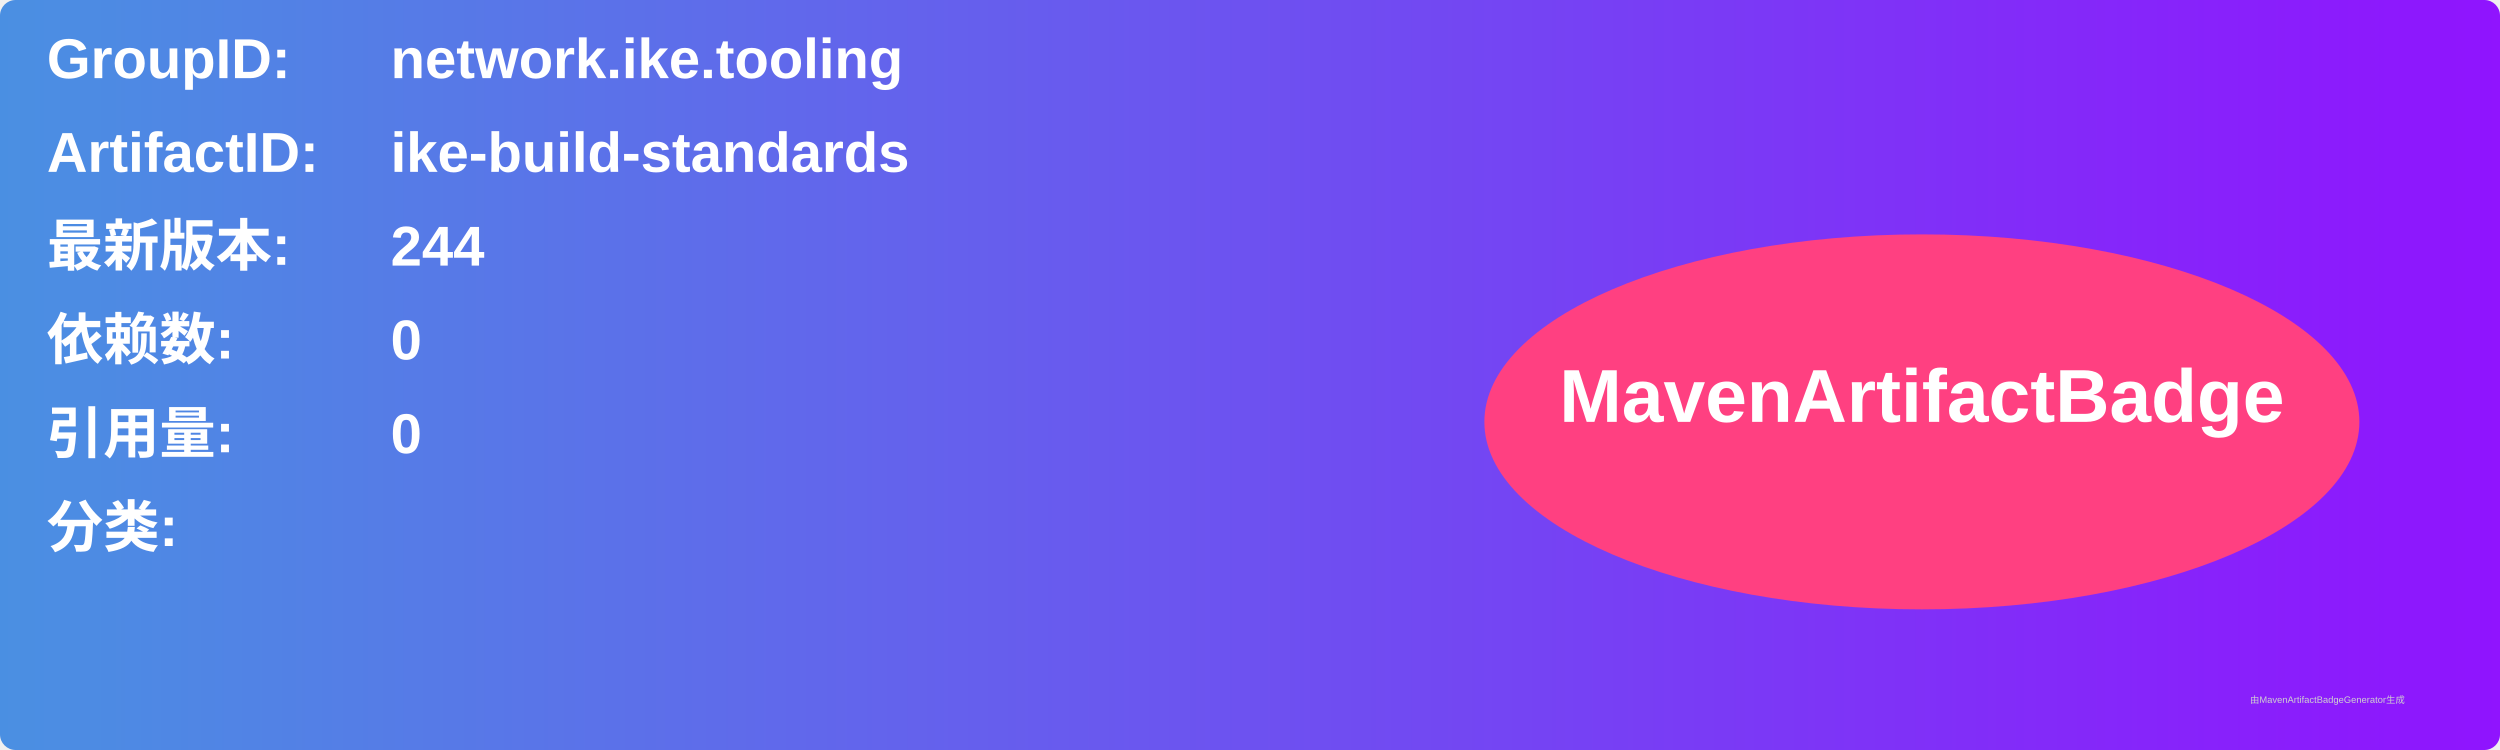
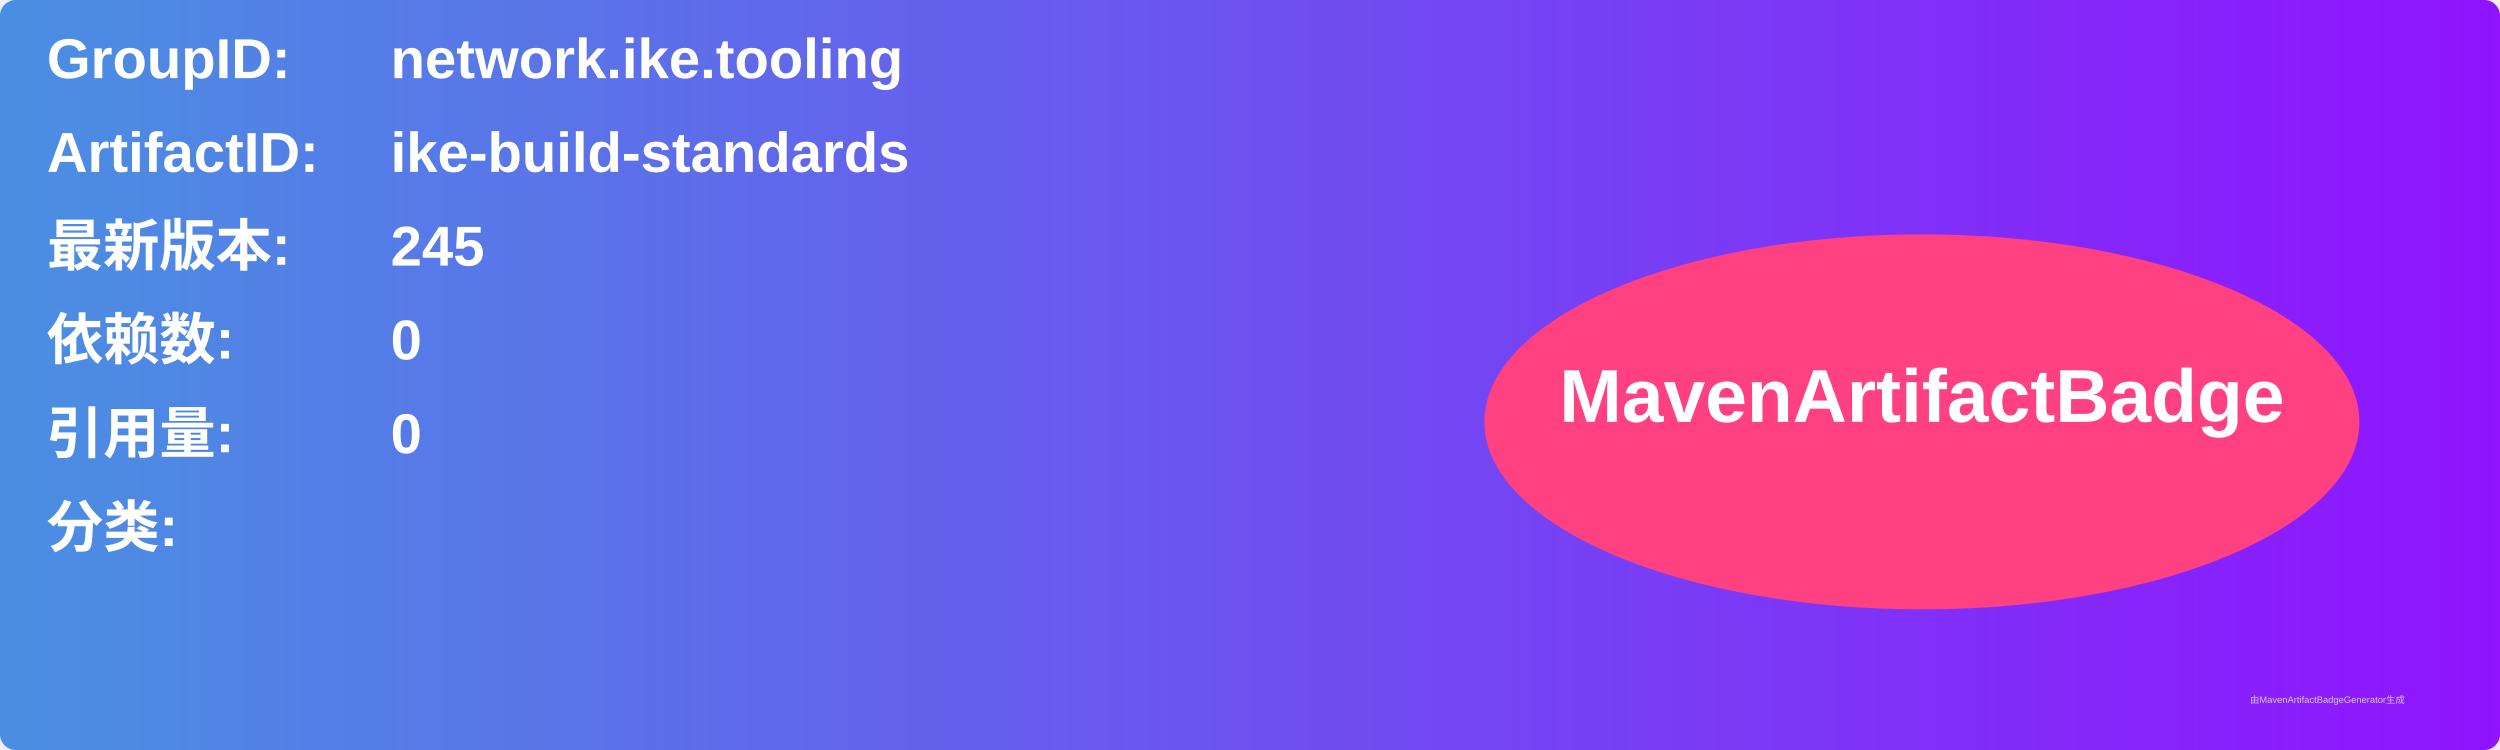
<svg xmlns="http://www.w3.org/2000/svg" width="800" height="240" viewBox="0 0 800 240">
  <linearGradient id="grad" x1="0%" y1="0%" x2="100%" y2="0%">
    <stop offset="0%" stop-color="#4a90e2" />
    <stop offset="100%" stop-color="#9013fe" />
  </linearGradient>
  <rect width="100%" height="100%" rx="5" ry="5" fill="url(#grad)" />
  <g transform="translate(15, 15)">
    <text x="0" y="10" font-family="Arial" font-size="18" fill="white" font-weight="bold" width="260">GroupID:</text>
    <text x="110" y="10" font-family="Arial" font-size="18" fill="white" font-weight="bold" width="460">network.ike.tooling</text>
    <text x="0" y="40" font-family="Arial" font-size="18" fill="white" font-weight="bold" width="260">ArtifactID:</text>
    <text x="110" y="40" font-family="Arial" font-size="18" fill="white" font-weight="bold" width="460">ike-build-standards</text>
    <text x="0" y="70" font-family="Arial" font-size="18" fill="white" font-weight="bold">最新版本:</text>
    <text x="110" y="70" font-family="Arial" font-size="18" fill="white" font-weight="bold">
-       <tspan font-weight="bold">244</tspan>
+       <tspan font-weight="bold">245</tspan>
    </text>
    <text x="0" y="100" font-family="Arial" font-size="18" fill="white" font-weight="bold">依赖数: </text>
    <text x="110" y="100" font-family="Arial" font-size="18" fill="white">
      <tspan font-weight="bold">0</tspan>
    </text>
    <text x="0" y="130" font-family="Arial" font-size="18" fill="white" font-weight="bold">引用量: </text>
    <text x="110" y="130" font-family="Arial" font-size="18" fill="white">
      <tspan font-weight="bold">0</tspan>
    </text>
    <text x="0" y="160" font-family="Arial" font-size="18" fill="white" font-weight="bold">分类:</text>
    <text x="10" y="190" font-family="Arial" font-size="10" fill="white">
      <tspan font-weight="bold" />
    </text>
    <ellipse cx="600" cy="120" rx="140" ry="60" fill="#ff4081" />
    <text x="600" y="120" text-anchor="middle" font-family="Arial" font-size="24" fill="white" font-weight="bold">MavenArtifactBadge</text>
  </g>
  <text x="720" y="225" font-family="Arial" font-size="3" fill="#d0d0d0">由MavenArtifactBadgeGenerator生成</text>
</svg>
